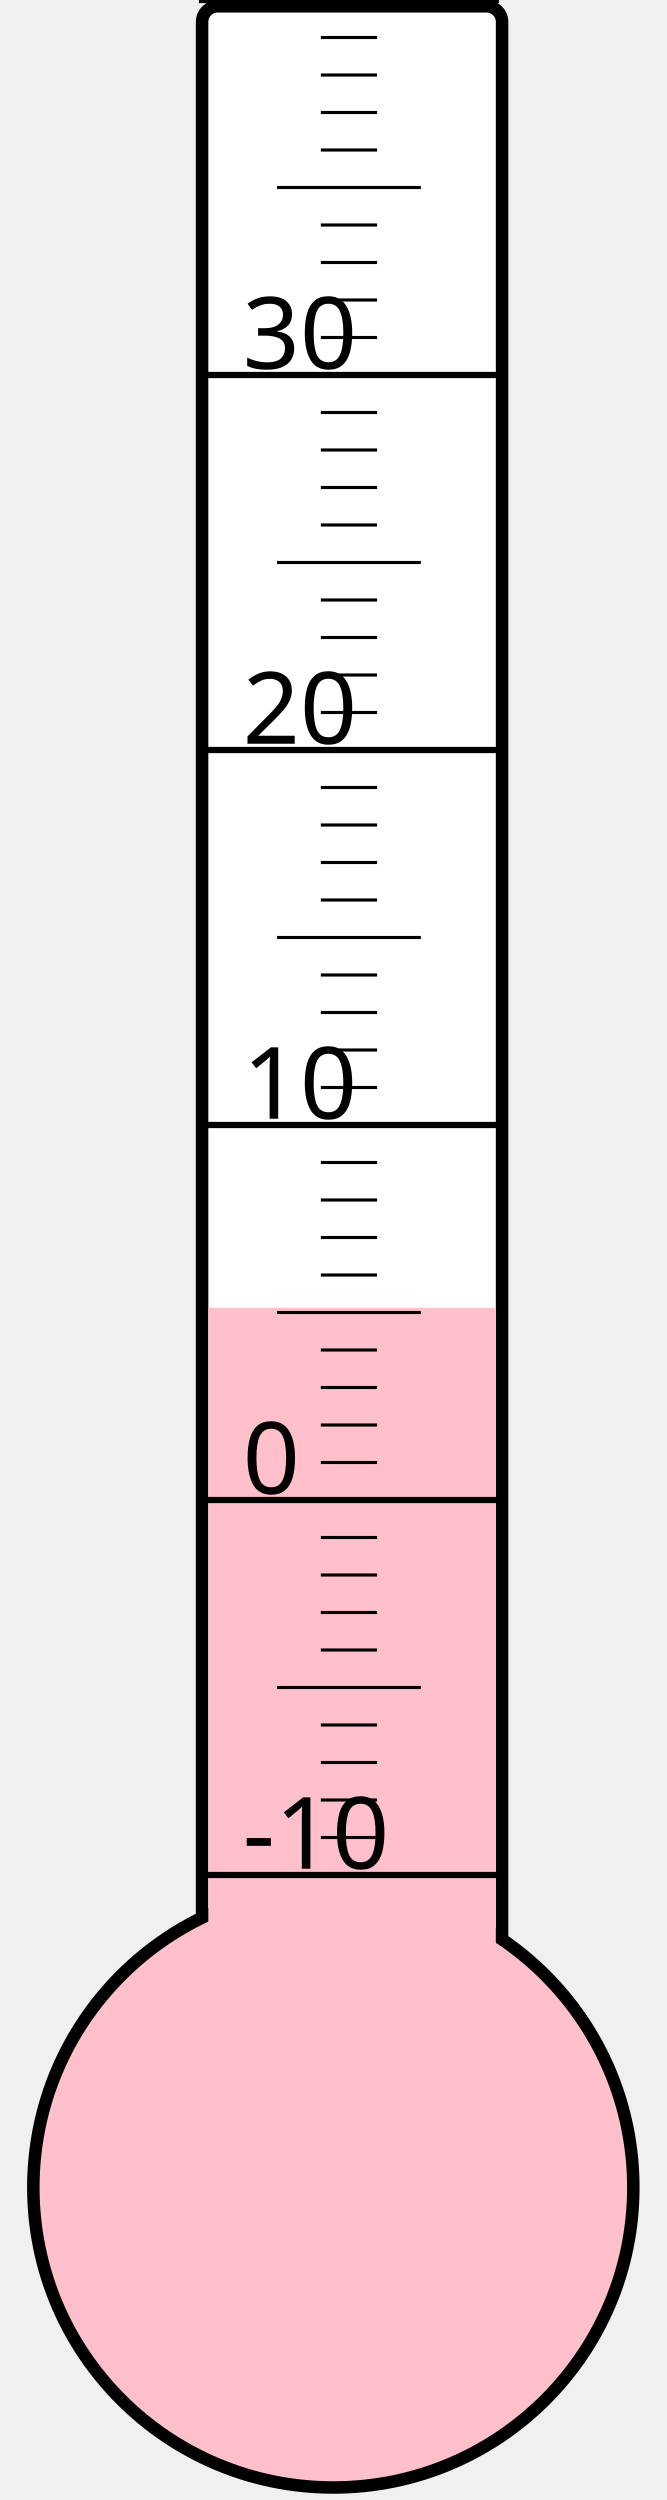
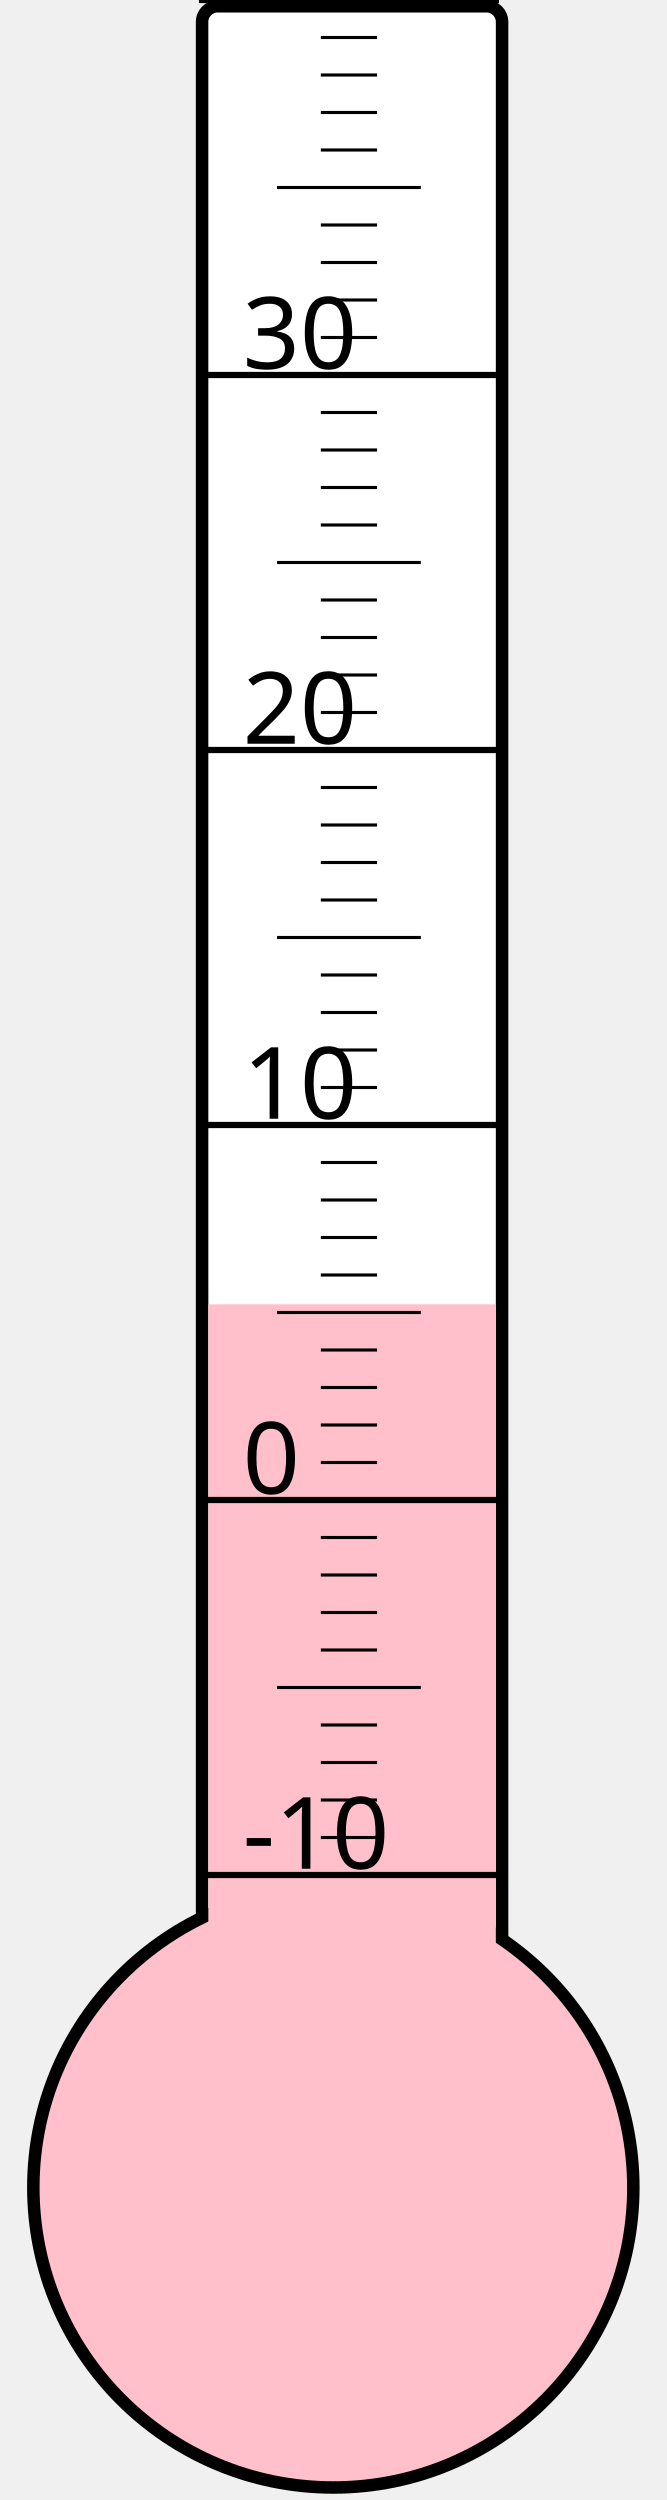
<svg xmlns="http://www.w3.org/2000/svg" width="40px" height="150px" viewBox="0 0 200 800">
  <rect width="200" height="800" x="0" y="0" style="fill: #ffffeb; fill-opacity: 0;" />
  <rect width="96" height="680" x="58" y="2" rx="5" ry="5" style="fill: white; fill-opacity: 1; stroke: black; stroke-width: 4;" />
  <circle cx="100" cy="700" r="96" style="fill: pink; stroke: black; stroke-width: 4;" />
-   <rect width="92" height="281.5" x="60" y="418.5" style="fill: pink; fill-opacity: 1; stroke-width: 0;" />
+   <rect width="92" height="282.625" x="60" y="417.375" style="fill: pink; fill-opacity: 1; stroke-width: 0;" />
  <text x="71" y="598" style="font-family: sans-serif; font-size: 24pt;">-10</text>
  <text x="71" y="478" style="font-family: sans-serif; font-size: 24pt;">0</text>
  <text x="71" y="358" style="font-family: sans-serif; font-size: 24pt;">10</text>
  <text x="71" y="238" style="font-family: sans-serif; font-size: 24pt;">20</text>
  <text x="71" y="118" style="font-family: sans-serif; font-size: 24pt;">30</text>
  <g style="stroke: black;">
    <line x1="57" y1="600" x2="153" y2="600" style="stroke-width: 2;" />
    <line x1="96" y1="588" x2="114" y2="588" style="stroke-width: 1;" />
    <line x1="96" y1="576" x2="114" y2="576" style="stroke-width: 1;" />
    <line x1="96" y1="564" x2="114" y2="564" style="stroke-width: 1;" />
    <line x1="96" y1="552" x2="114" y2="552" style="stroke-width: 1;" />
    <line x1="82" y1="540" x2="128" y2="540" style="stroke-width: 1;" />
    <line x1="96" y1="528" x2="114" y2="528" style="stroke-width: 1;" />
    <line x1="96" y1="516" x2="114" y2="516" style="stroke-width: 1;" />
    <line x1="96" y1="504" x2="114" y2="504" style="stroke-width: 1;" />
    <line x1="96" y1="492" x2="114" y2="492" style="stroke-width: 1;" />
    <line x1="57" y1="480" x2="153" y2="480" style="stroke-width: 2;" />
    <line x1="96" y1="468" x2="114" y2="468" style="stroke-width: 1;" />
    <line x1="96" y1="456" x2="114" y2="456" style="stroke-width: 1;" />
    <line x1="96" y1="444" x2="114" y2="444" style="stroke-width: 1;" />
    <line x1="96" y1="432" x2="114" y2="432" style="stroke-width: 1;" />
    <line x1="82" y1="420" x2="128" y2="420" style="stroke-width: 1;" />
    <line x1="96" y1="408" x2="114" y2="408" style="stroke-width: 1;" />
    <line x1="96" y1="396" x2="114" y2="396" style="stroke-width: 1;" />
    <line x1="96" y1="384" x2="114" y2="384" style="stroke-width: 1;" />
    <line x1="96" y1="372" x2="114" y2="372" style="stroke-width: 1;" />
    <line x1="57" y1="360" x2="153" y2="360" style="stroke-width: 2;" />
    <line x1="96" y1="348" x2="114" y2="348" style="stroke-width: 1;" />
    <line x1="96" y1="336" x2="114" y2="336" style="stroke-width: 1;" />
    <line x1="96" y1="324" x2="114" y2="324" style="stroke-width: 1;" />
    <line x1="96" y1="312" x2="114" y2="312" style="stroke-width: 1;" />
    <line x1="82" y1="300" x2="128" y2="300" style="stroke-width: 1;" />
    <line x1="96" y1="288" x2="114" y2="288" style="stroke-width: 1;" />
    <line x1="96" y1="276" x2="114" y2="276" style="stroke-width: 1;" />
    <line x1="96" y1="264" x2="114" y2="264" style="stroke-width: 1;" />
    <line x1="96" y1="252" x2="114" y2="252" style="stroke-width: 1;" />
    <line x1="57" y1="240" x2="153" y2="240" style="stroke-width: 2;" />
    <line x1="96" y1="228" x2="114" y2="228" style="stroke-width: 1;" />
    <line x1="96" y1="216" x2="114" y2="216" style="stroke-width: 1;" />
    <line x1="96" y1="204" x2="114" y2="204" style="stroke-width: 1;" />
    <line x1="96" y1="192" x2="114" y2="192" style="stroke-width: 1;" />
    <line x1="82" y1="180" x2="128" y2="180" style="stroke-width: 1;" />
    <line x1="96" y1="168" x2="114" y2="168" style="stroke-width: 1;" />
    <line x1="96" y1="156" x2="114" y2="156" style="stroke-width: 1;" />
    <line x1="96" y1="144" x2="114" y2="144" style="stroke-width: 1;" />
    <line x1="96" y1="132" x2="114" y2="132" style="stroke-width: 1;" />
    <line x1="57" y1="120" x2="153" y2="120" style="stroke-width: 2;" />
    <line x1="96" y1="108" x2="114" y2="108" style="stroke-width: 1;" />
    <line x1="96" y1="96" x2="114" y2="96" style="stroke-width: 1;" />
    <line x1="96" y1="84" x2="114" y2="84" style="stroke-width: 1;" />
    <line x1="96" y1="72" x2="114" y2="72" style="stroke-width: 1;" />
    <line x1="82" y1="60" x2="128" y2="60" style="stroke-width: 1;" />
    <line x1="96" y1="48" x2="114" y2="48" style="stroke-width: 1;" />
    <line x1="96" y1="36" x2="114" y2="36" style="stroke-width: 1;" />
    <line x1="96" y1="24" x2="114" y2="24" style="stroke-width: 1;" />
    <line x1="96" y1="12" x2="114" y2="12" style="stroke-width: 1;" />
    <line x1="57" y1="0" x2="153" y2="0" style="stroke-width: 2;" />
  </g>
</svg>
